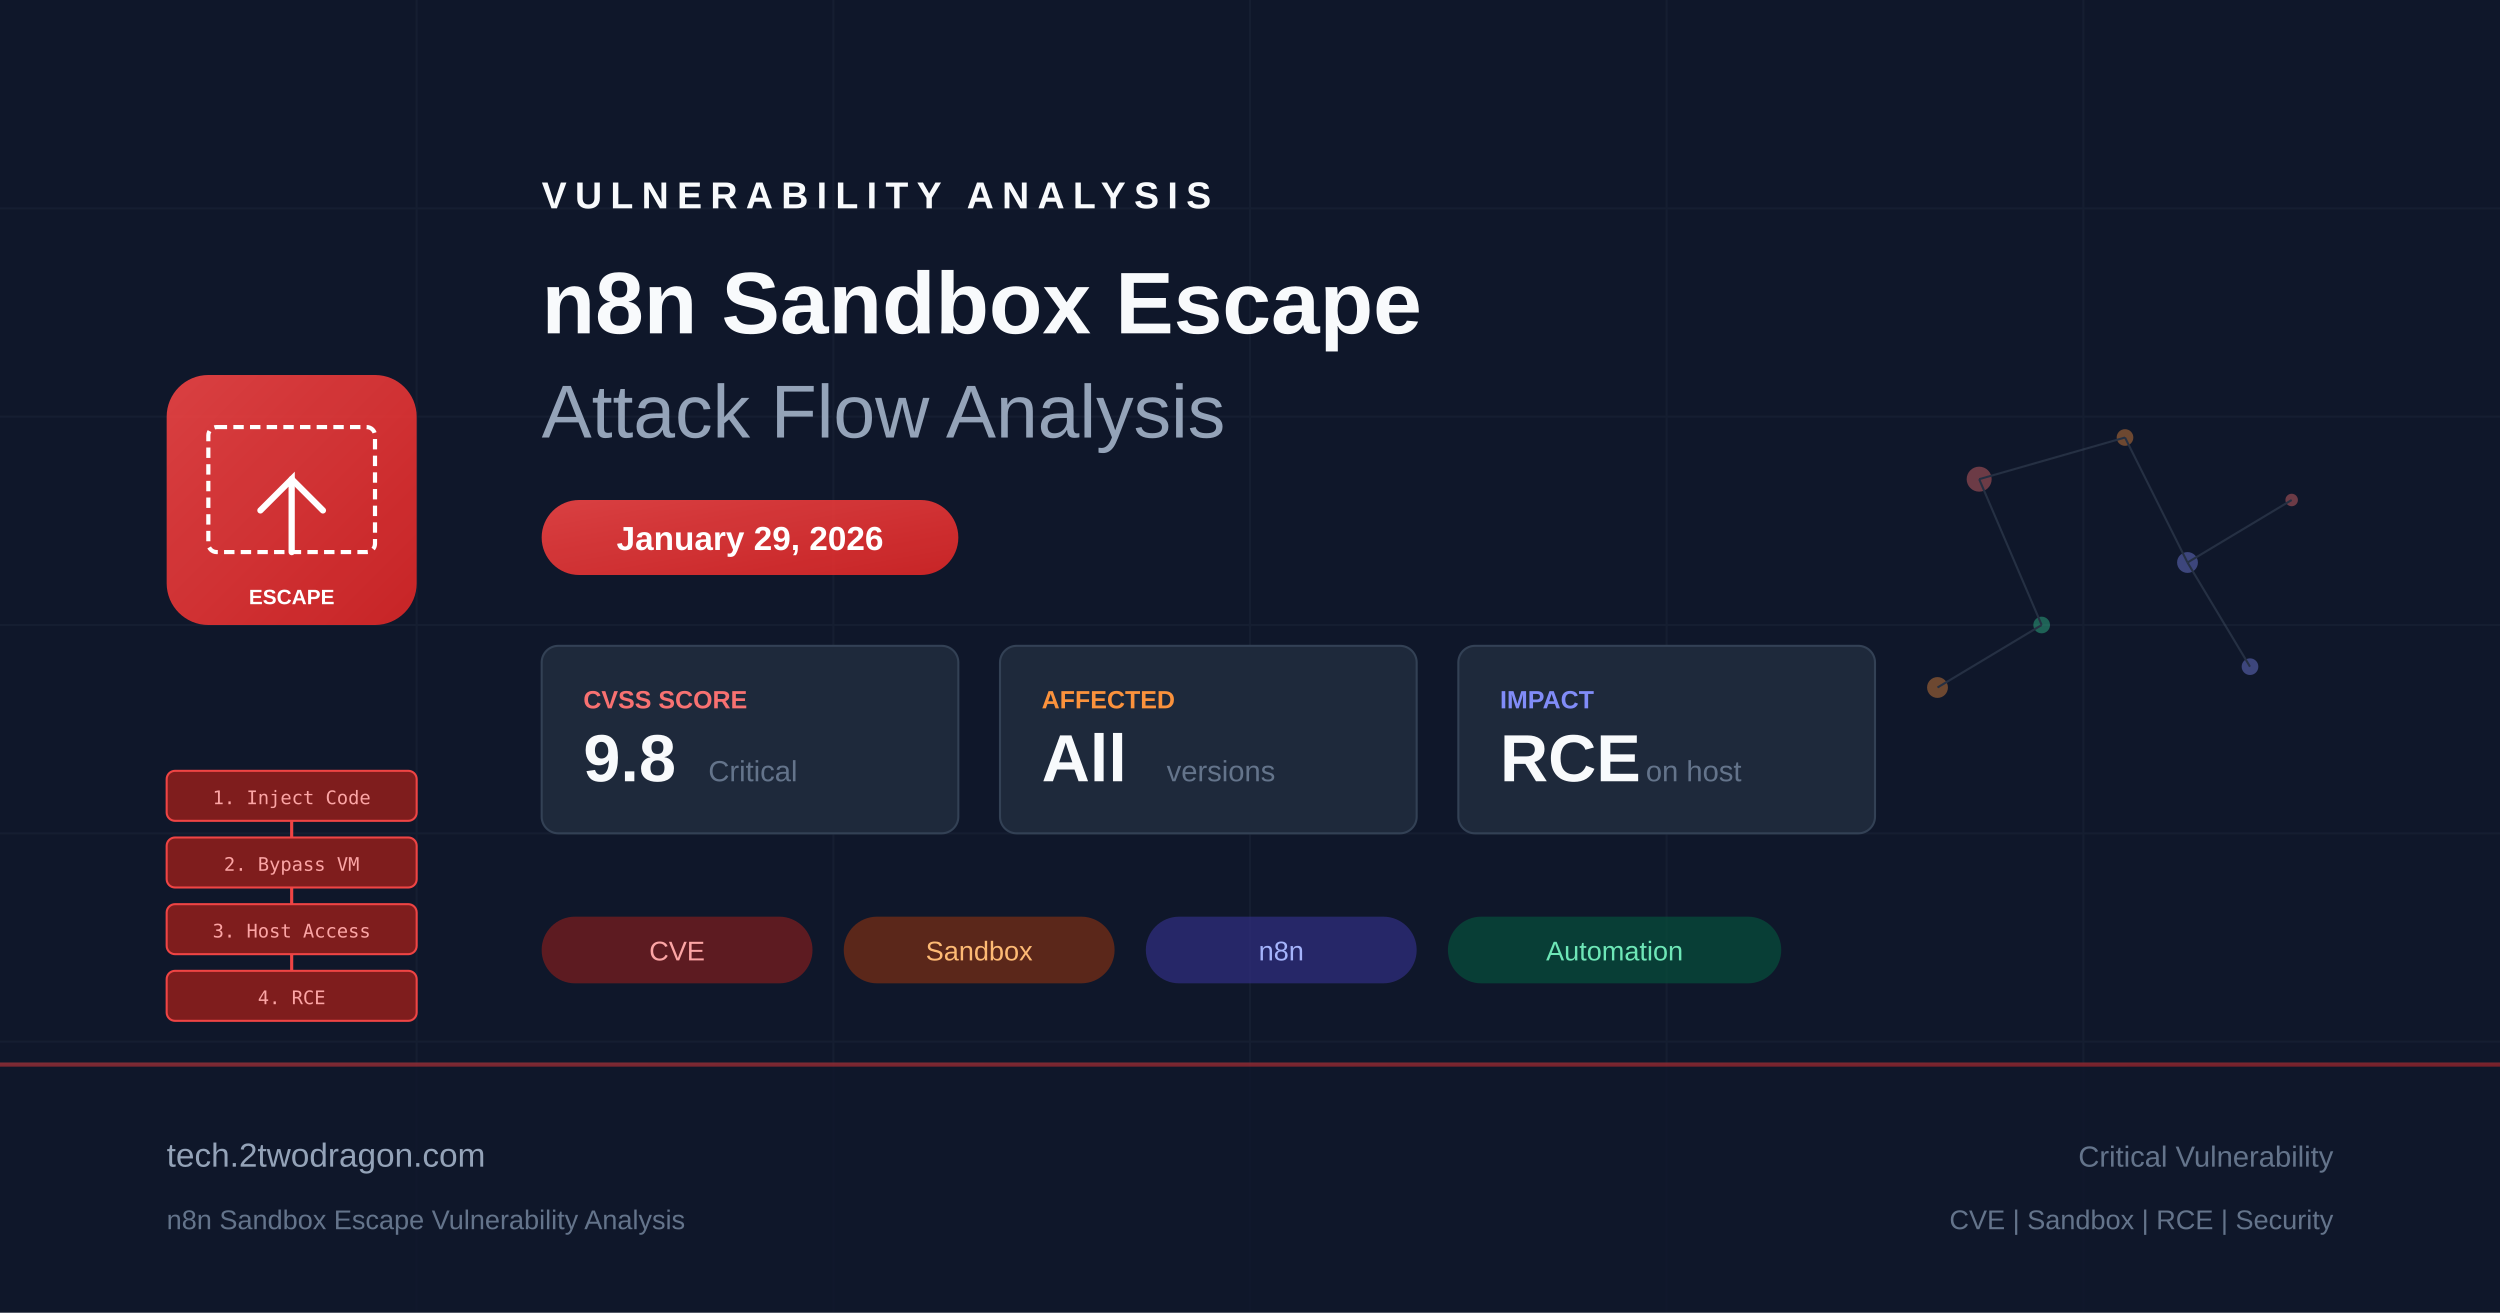
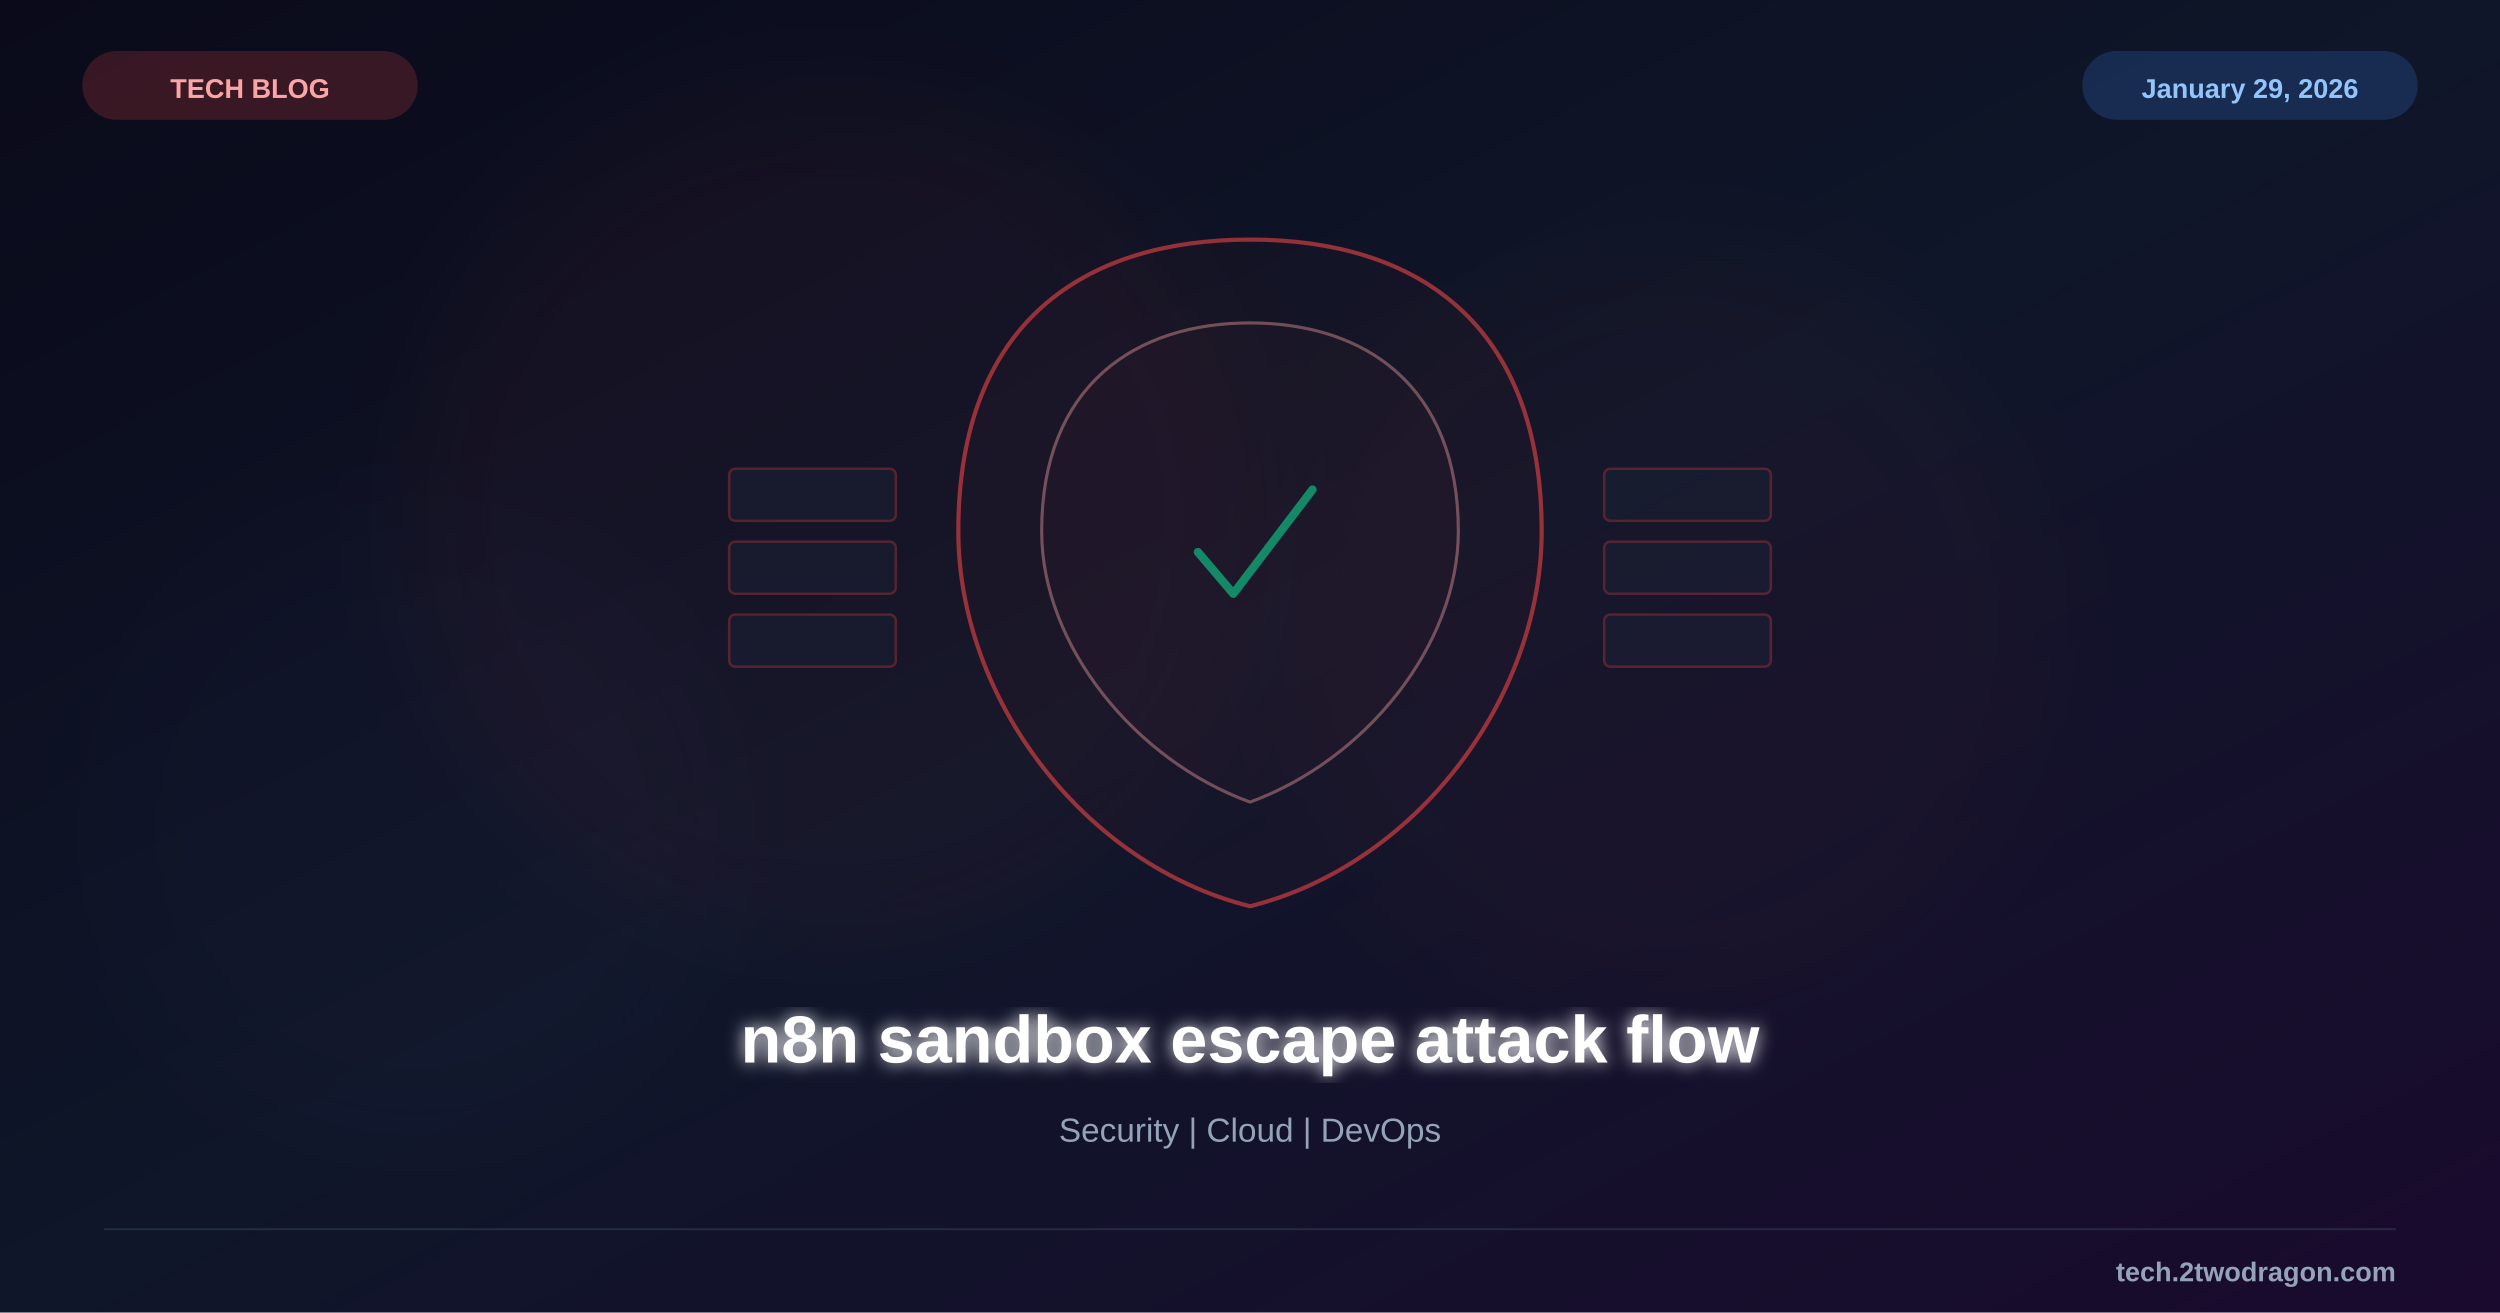
- <svg xmlns="http://www.w3.org/2000/svg" viewBox="0 0 1200 630" fill="none">
+ <svg xmlns="http://www.w3.org/2000/svg" viewBox="0 0 1200 630">
  <defs>
-     <linearGradient id="bg" x1="0" y1="0" x2="1200" y2="630">
-       <stop offset="0%" stop-color="#0f172a" />
-       <stop offset="50%" stop-color="#1e293b" />
-       <stop offset="100%" stop-color="#0f172a" />
+     <linearGradient id="bg" x1="0%" y1="0%" x2="100%" y2="100%">
+       <stop offset="0%" style="stop-color:#0a0a1a" />
+       <stop offset="50%" style="stop-color:#0f1629" />
+       <stop offset="100%" style="stop-color:#1a0a2e" />
    </linearGradient>
-     <linearGradient id="accent" x1="0" y1="0" x2="1" y2="1">
-       <stop offset="0%" stop-color="#ef4444" />
-       <stop offset="100%" stop-color="#dc2626" />
-     </linearGradient>
+     <filter id="glow">
+       <feGaussianBlur stdDeviation="4" result="b" />
+       <feMerge>
+         <feMergeNode in="b" />
+         <feMergeNode in="SourceGraphic" />
+       </feMerge>
+     </filter>
+     <filter id="sg">
+       <feGaussianBlur stdDeviation="25" />
+     </filter>
  </defs>
  <rect width="1200" height="630" fill="url(#bg)" />
-   <g opacity="0.05" stroke="#94a3b8" stroke-width="1">
-     <line x1="0" y1="100" x2="1200" y2="100" />
-     <line x1="0" y1="200" x2="1200" y2="200" />
-     <line x1="0" y1="300" x2="1200" y2="300" />
-     <line x1="0" y1="400" x2="1200" y2="400" />
-     <line x1="0" y1="500" x2="1200" y2="500" />
-     <line x1="200" y1="0" x2="200" y2="630" />
-     <line x1="400" y1="0" x2="400" y2="630" />
-     <line x1="600" y1="0" x2="600" y2="630" />
-     <line x1="800" y1="0" x2="800" y2="630" />
-     <line x1="1000" y1="0" x2="1000" y2="630" />
+   <circle cx="400" cy="250" r="200" fill="#ef4444" opacity="0.04" filter="url(#sg)" />
+   <circle cx="800" cy="300" r="180" fill="#ef4444" opacity="0.03" filter="url(#sg)" />
+   <circle cx="200" cy="400" r="150" fill="#8b5cf6" opacity="0.02" filter="url(#sg)" />
+   <g transform="translate(600,255)">
+     <path d="M0,-140 C80,-140 140,-100 140,0 C140,80 80,160 0,180 C-80,160 -140,80 -140,0 C-140,-100 -80,-140 0,-140Z" fill="#ef4444" fill-opacity="0.04" stroke="#ef4444" stroke-width="2" opacity="0.6" />
+     <path d="M0,-100 C55,-100 100,-70 100,0 C100,55 55,110 0,130 C-55,110 -100,55 -100,0 C-100,-70 -55,-100 0,-100Z" fill="#ef4444" fill-opacity="0.06" stroke="#fca5a5" stroke-width="1.5" opacity="0.4" />
+     <path d="M-25,10 L-8,30 L30,-20" fill="none" stroke="#10b981" stroke-width="4" stroke-linecap="round" stroke-linejoin="round" opacity="0.7" />
+     <g opacity="0.3">
+       <rect x="-250" y="-30" width="80" height="25" rx="3" fill="#1e293b" stroke="#ef4444" stroke-width="1.2" />
+       <rect x="-250" y="5" width="80" height="25" rx="3" fill="#1e293b" stroke="#ef4444" stroke-width="1.2" />
+       <rect x="-250" y="40" width="80" height="25" rx="3" fill="#1e293b" stroke="#ef4444" stroke-width="1.2" />
+       <rect x="170" y="-30" width="80" height="25" rx="3" fill="#1e293b" stroke="#ef4444" stroke-width="1.2" />
+       <rect x="170" y="5" width="80" height="25" rx="3" fill="#1e293b" stroke="#ef4444" stroke-width="1.2" />
+       <rect x="170" y="40" width="80" height="25" rx="3" fill="#1e293b" stroke="#ef4444" stroke-width="1.2" />
+     </g>
  </g>
-   <g transform="translate(80, 180)">
-     <rect x="0" y="0" width="120" height="120" rx="20" fill="url(#accent)" opacity="0.9" />
-     <rect x="20" y="25" width="80" height="60" rx="4" fill="none" stroke="white" stroke-width="2" stroke-dasharray="5,3" />
-     <path d="M60 85 L60 50 L45 65" fill="none" stroke="white" stroke-width="3" stroke-linecap="round" />
-     <path d="M60 50 L75 65" fill="none" stroke="white" stroke-width="3" stroke-linecap="round" />
-     <text x="60" y="110" text-anchor="middle" fill="white" font-family="Arial, sans-serif" font-size="10" font-weight="bold">ESCAPE</text>
-   </g>
-   <g transform="translate(80, 370)">
-     <rect x="0" y="0" width="120" height="24" rx="4" fill="#7f1d1d" stroke="#ef4444" stroke-width="1" />
-     <text x="60" y="16" text-anchor="middle" fill="#fca5a5" font-family="monospace" font-size="9">1. Inject Code</text>
-     <path d="M60 24 L60 32" stroke="#ef4444" stroke-width="1.5" />
-     <rect x="0" y="32" width="120" height="24" rx="4" fill="#7f1d1d" stroke="#ef4444" stroke-width="1" />
-     <text x="60" y="48" text-anchor="middle" fill="#fca5a5" font-family="monospace" font-size="9">2. Bypass VM</text>
-     <path d="M60 56 L60 64" stroke="#ef4444" stroke-width="1.5" />
-     <rect x="0" y="64" width="120" height="24" rx="4" fill="#7f1d1d" stroke="#ef4444" stroke-width="1" />
-     <text x="60" y="80" text-anchor="middle" fill="#fca5a5" font-family="monospace" font-size="9">3. Host Access</text>
-     <path d="M60 88 L60 96" stroke="#ef4444" stroke-width="1.5" />
-     <rect x="0" y="96" width="120" height="24" rx="4" fill="#7f1d1d" stroke="#ef4444" stroke-width="1" />
-     <text x="60" y="112" text-anchor="middle" fill="#fca5a5" font-family="monospace" font-size="9">4. RCE</text>
-   </g>
-   <g transform="translate(260, 100)">
-     <text x="0" y="0" fill="#f8fafc" font-family="Arial, sans-serif" font-size="18" font-weight="bold" letter-spacing="4">VULNERABILITY ANALYSIS</text>
-     <text x="0" y="60" fill="#f8fafc" font-family="Arial, sans-serif" font-size="42" font-weight="bold">n8n Sandbox Escape</text>
-     <text x="0" y="110" fill="#94a3b8" font-family="Arial, sans-serif" font-size="36" font-weight="300">Attack Flow Analysis</text>
-   </g>
-   <rect x="260" y="240" width="200" height="36" rx="18" fill="url(#accent)" opacity="0.9" />
-   <text x="360" y="264" text-anchor="middle" fill="white" font-family="Arial, sans-serif" font-size="16" font-weight="bold">January 29, 2026</text>
-   <g transform="translate(260, 310)">
-     <rect x="0" y="0" width="200" height="90" rx="8" fill="#1e293b" stroke="#334155" stroke-width="1" />
-     <text x="20" y="30" fill="#f87171" font-family="Arial, sans-serif" font-size="12" font-weight="bold">CVSS SCORE</text>
-     <text x="20" y="65" fill="#f8fafc" font-family="Arial, sans-serif" font-size="32" font-weight="bold">9.8</text>
-     <text x="80" y="65" fill="#64748b" font-family="Arial, sans-serif" font-size="14">Critical</text>
-     <rect x="220" y="0" width="200" height="90" rx="8" fill="#1e293b" stroke="#334155" stroke-width="1" />
-     <text x="240" y="30" fill="#fb923c" font-family="Arial, sans-serif" font-size="12" font-weight="bold">AFFECTED</text>
-     <text x="240" y="65" fill="#f8fafc" font-family="Arial, sans-serif" font-size="32" font-weight="bold">All</text>
-     <text x="300" y="65" fill="#64748b" font-family="Arial, sans-serif" font-size="14">versions</text>
-     <rect x="440" y="0" width="200" height="90" rx="8" fill="#1e293b" stroke="#334155" stroke-width="1" />
-     <text x="460" y="30" fill="#818cf8" font-family="Arial, sans-serif" font-size="12" font-weight="bold">IMPACT</text>
-     <text x="460" y="65" fill="#f8fafc" font-family="Arial, sans-serif" font-size="32" font-weight="bold">RCE</text>
-     <text x="530" y="65" fill="#64748b" font-family="Arial, sans-serif" font-size="14">on host</text>
-   </g>
-   <g transform="translate(260, 440)">
-     <rect x="0" y="0" width="130" height="32" rx="16" fill="#7f1d1d" opacity="0.7" />
-     <text x="65" y="21" text-anchor="middle" fill="#fca5a5" font-family="Arial, sans-serif" font-size="13">CVE</text>
-     <rect x="145" y="0" width="130" height="32" rx="16" fill="#7c2d12" opacity="0.7" />
-     <text x="210" y="21" text-anchor="middle" fill="#fdba74" font-family="Arial, sans-serif" font-size="13">Sandbox</text>
-     <rect x="290" y="0" width="130" height="32" rx="16" fill="#312e81" opacity="0.7" />
-     <text x="355" y="21" text-anchor="middle" fill="#a5b4fc" font-family="Arial, sans-serif" font-size="13">n8n</text>
-     <rect x="435" y="0" width="160" height="32" rx="16" fill="#064e3b" opacity="0.7" />
-     <text x="515" y="21" text-anchor="middle" fill="#6ee7b7" font-family="Arial, sans-serif" font-size="13">Automation</text>
-   </g>
-   <g transform="translate(900, 180)" opacity="0.4">
-     <circle cx="50" cy="50" r="6" fill="#f87171" />
-     <circle cx="120" cy="30" r="4" fill="#fb923c" />
-     <circle cx="150" cy="90" r="5" fill="#818cf8" />
-     <circle cx="80" cy="120" r="4" fill="#34d399" />
-     <circle cx="200" cy="60" r="3" fill="#f87171" />
-     <circle cx="30" cy="150" r="5" fill="#fb923c" />
-     <circle cx="180" cy="140" r="4" fill="#818cf8" />
-     <line x1="50" y1="50" x2="120" y2="30" stroke="#475569" stroke-width="1" />
-     <line x1="50" y1="50" x2="80" y2="120" stroke="#475569" stroke-width="1" />
-     <line x1="120" y1="30" x2="150" y2="90" stroke="#475569" stroke-width="1" />
-     <line x1="150" y1="90" x2="200" y2="60" stroke="#475569" stroke-width="1" />
-     <line x1="80" y1="120" x2="30" y2="150" stroke="#475569" stroke-width="1" />
-     <line x1="150" y1="90" x2="180" y2="140" stroke="#475569" stroke-width="1" />
-   </g>
-   <rect x="0" y="510" width="1200" height="120" fill="#0f172a" opacity="0.8" />
-   <rect x="0" y="510" width="1200" height="2" fill="url(#accent)" opacity="0.5" />
-   <text x="80" y="560" fill="#94a3b8" font-family="Arial, sans-serif" font-size="16">tech.2twodragon.com</text>
-   <text x="80" y="590" fill="#64748b" font-family="Arial, sans-serif" font-size="13">n8n Sandbox Escape Vulnerability Analysis</text>
-   <text x="1120" y="560" text-anchor="end" fill="#64748b" font-family="Arial, sans-serif" font-size="14">Critical Vulnerability</text>
-   <text x="1120" y="590" text-anchor="end" fill="#64748b" font-family="Arial, sans-serif" font-size="13">CVE | Sandbox | RCE | Security</text>
+   <text x="600" y="510" font-family="Arial, sans-serif" font-size="32" font-weight="bold" fill="white" text-anchor="middle" filter="url(#glow)">n8n sandbox escape attack flow</text>
+   <text x="600" y="548" font-family="Arial, sans-serif" font-size="16" fill="#94a3b8" text-anchor="middle">Security | Cloud | DevOps</text>
+   <rect x="40" y="25" width="160" height="32" rx="16" fill="#ef4444" opacity="0.2" stroke="#ef4444" stroke-width="1" />
+   <text x="120" y="47" font-family="Arial, sans-serif" font-size="13" font-weight="bold" fill="#fca5a5" text-anchor="middle">TECH BLOG</text>
+   <rect x="1000" y="25" width="160" height="32" rx="16" fill="#3b82f6" opacity="0.2" stroke="#3b82f6" stroke-width="1" />
+   <text x="1080" y="47" font-family="Arial, sans-serif" font-size="13" font-weight="bold" fill="#93c5fd" text-anchor="middle">January 29, 2026</text>
+   <line x1="50" y1="590" x2="1150" y2="590" stroke="#334155" stroke-width="1" opacity="0.5" />
+   <text x="1150" y="615" font-family="Arial, sans-serif" font-size="13" font-weight="bold" fill="#94a3b8" text-anchor="end">tech.2twodragon.com</text>
</svg>
